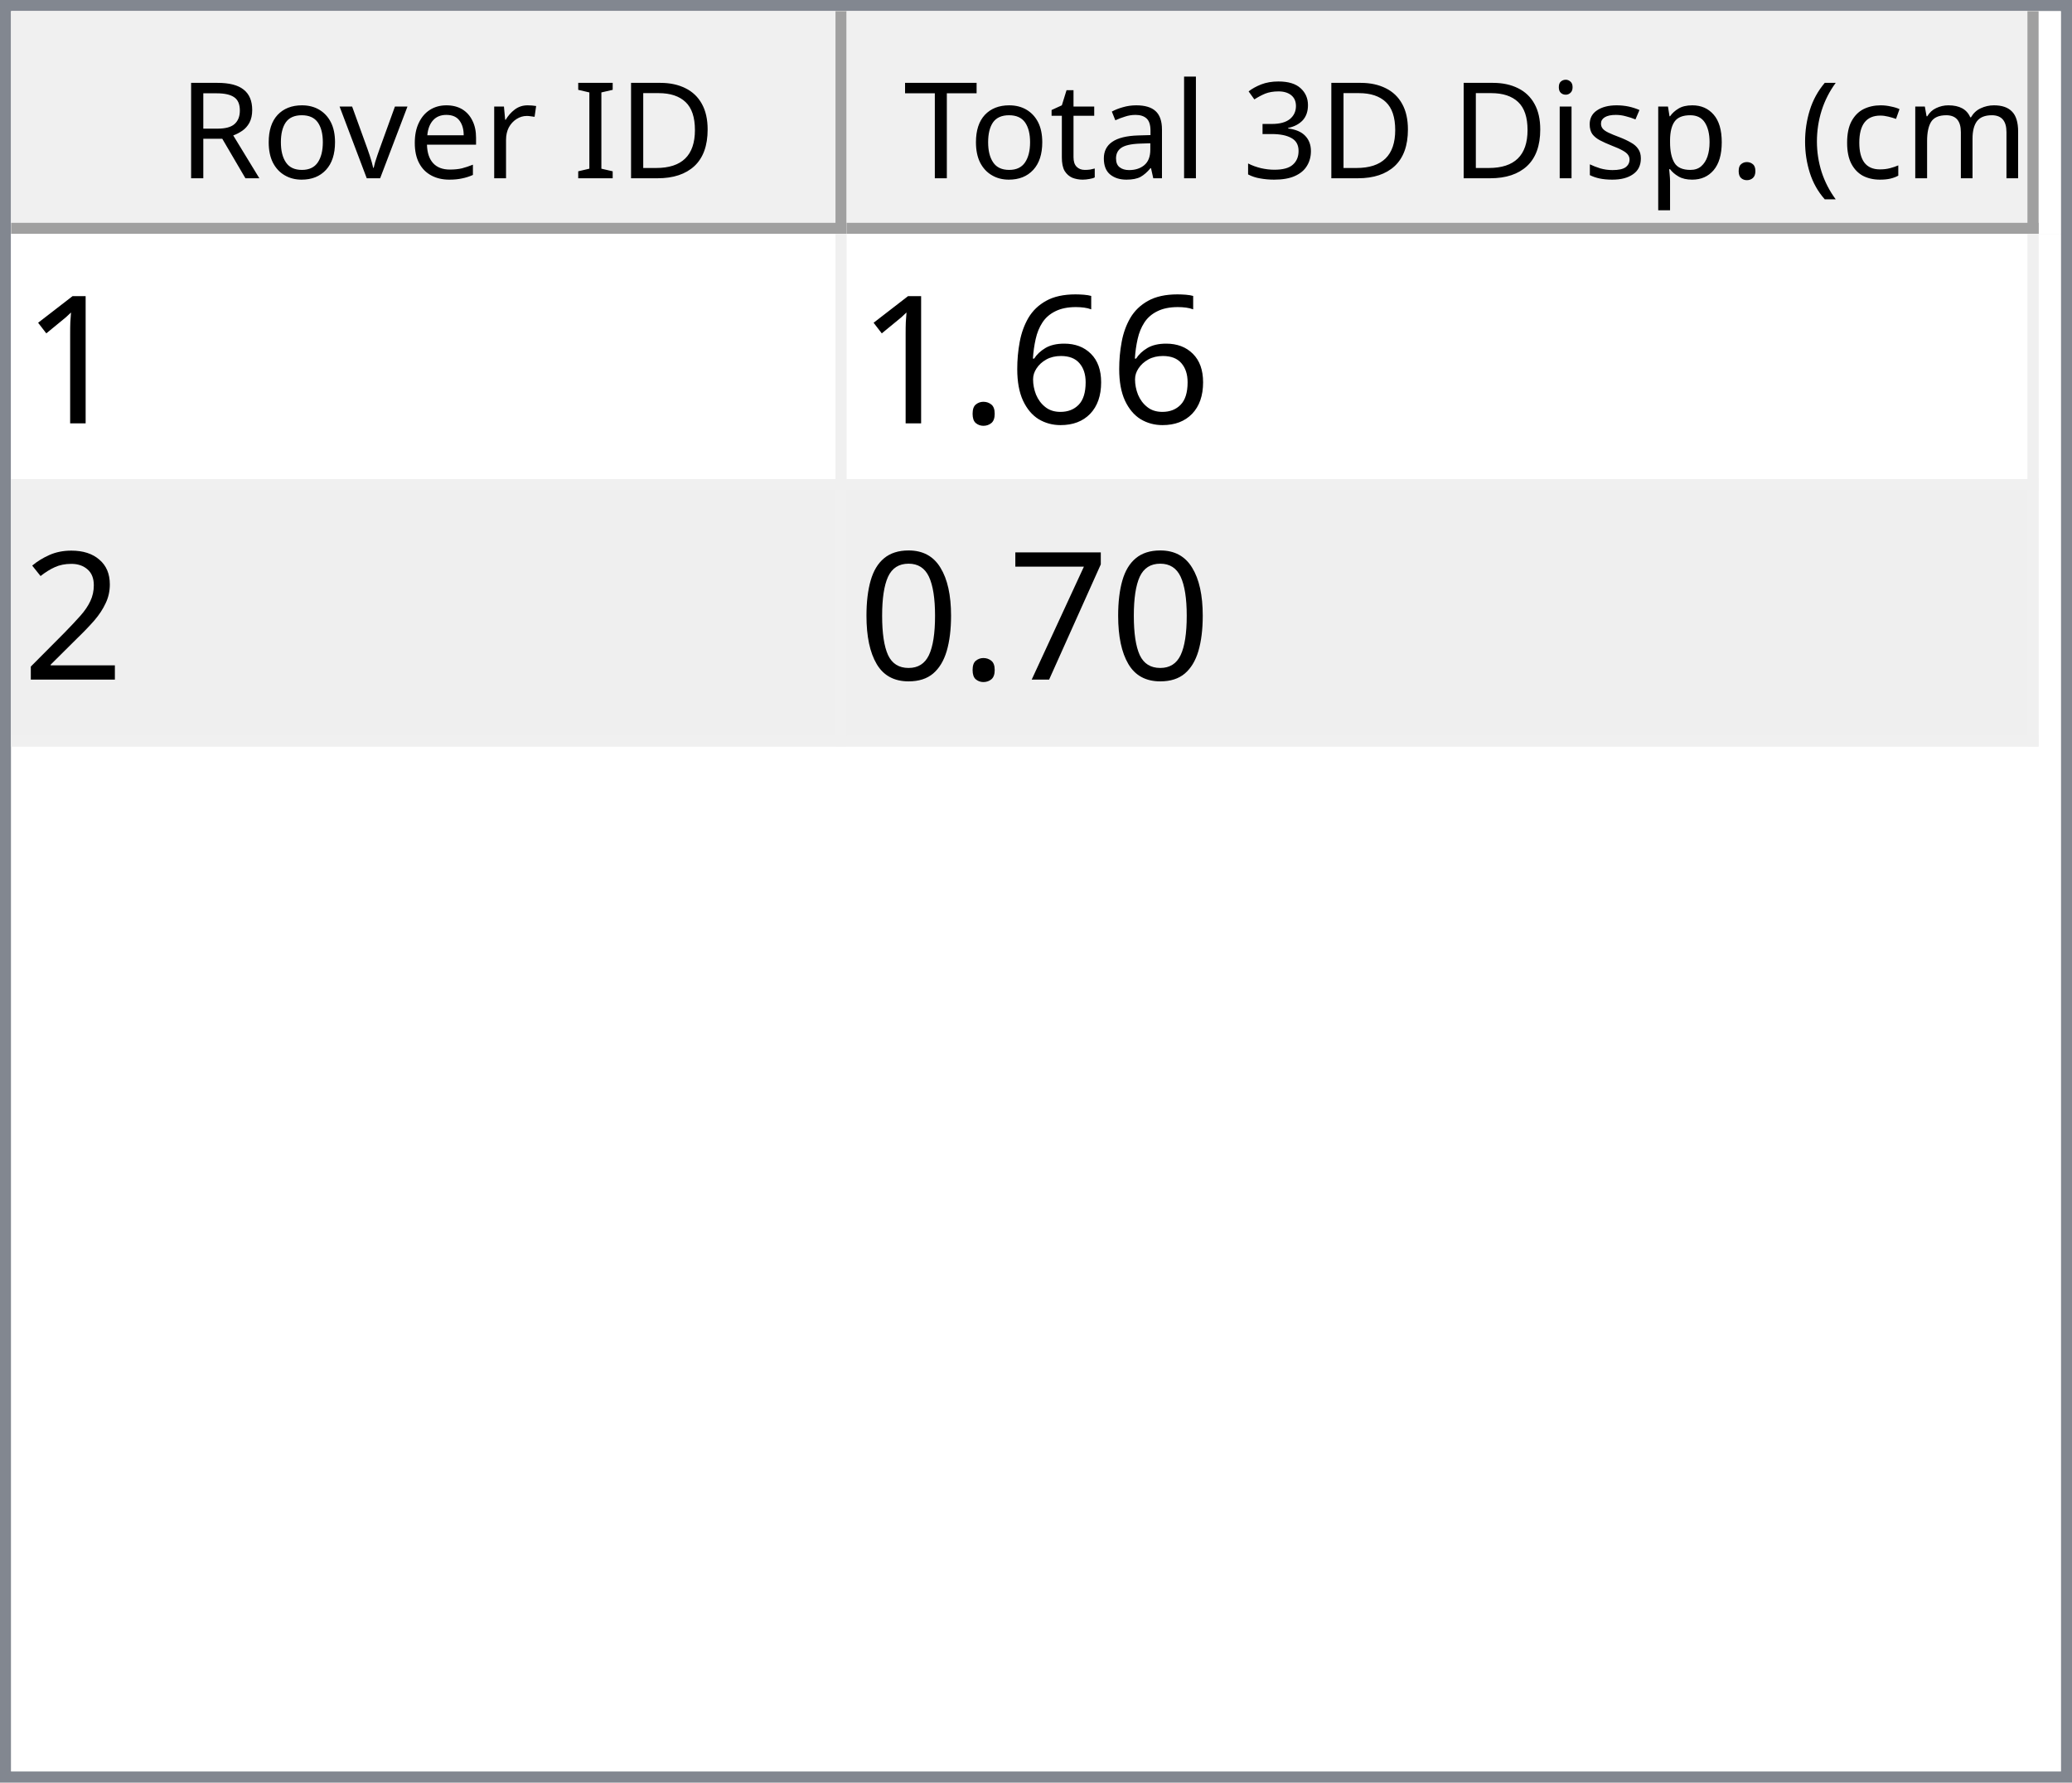
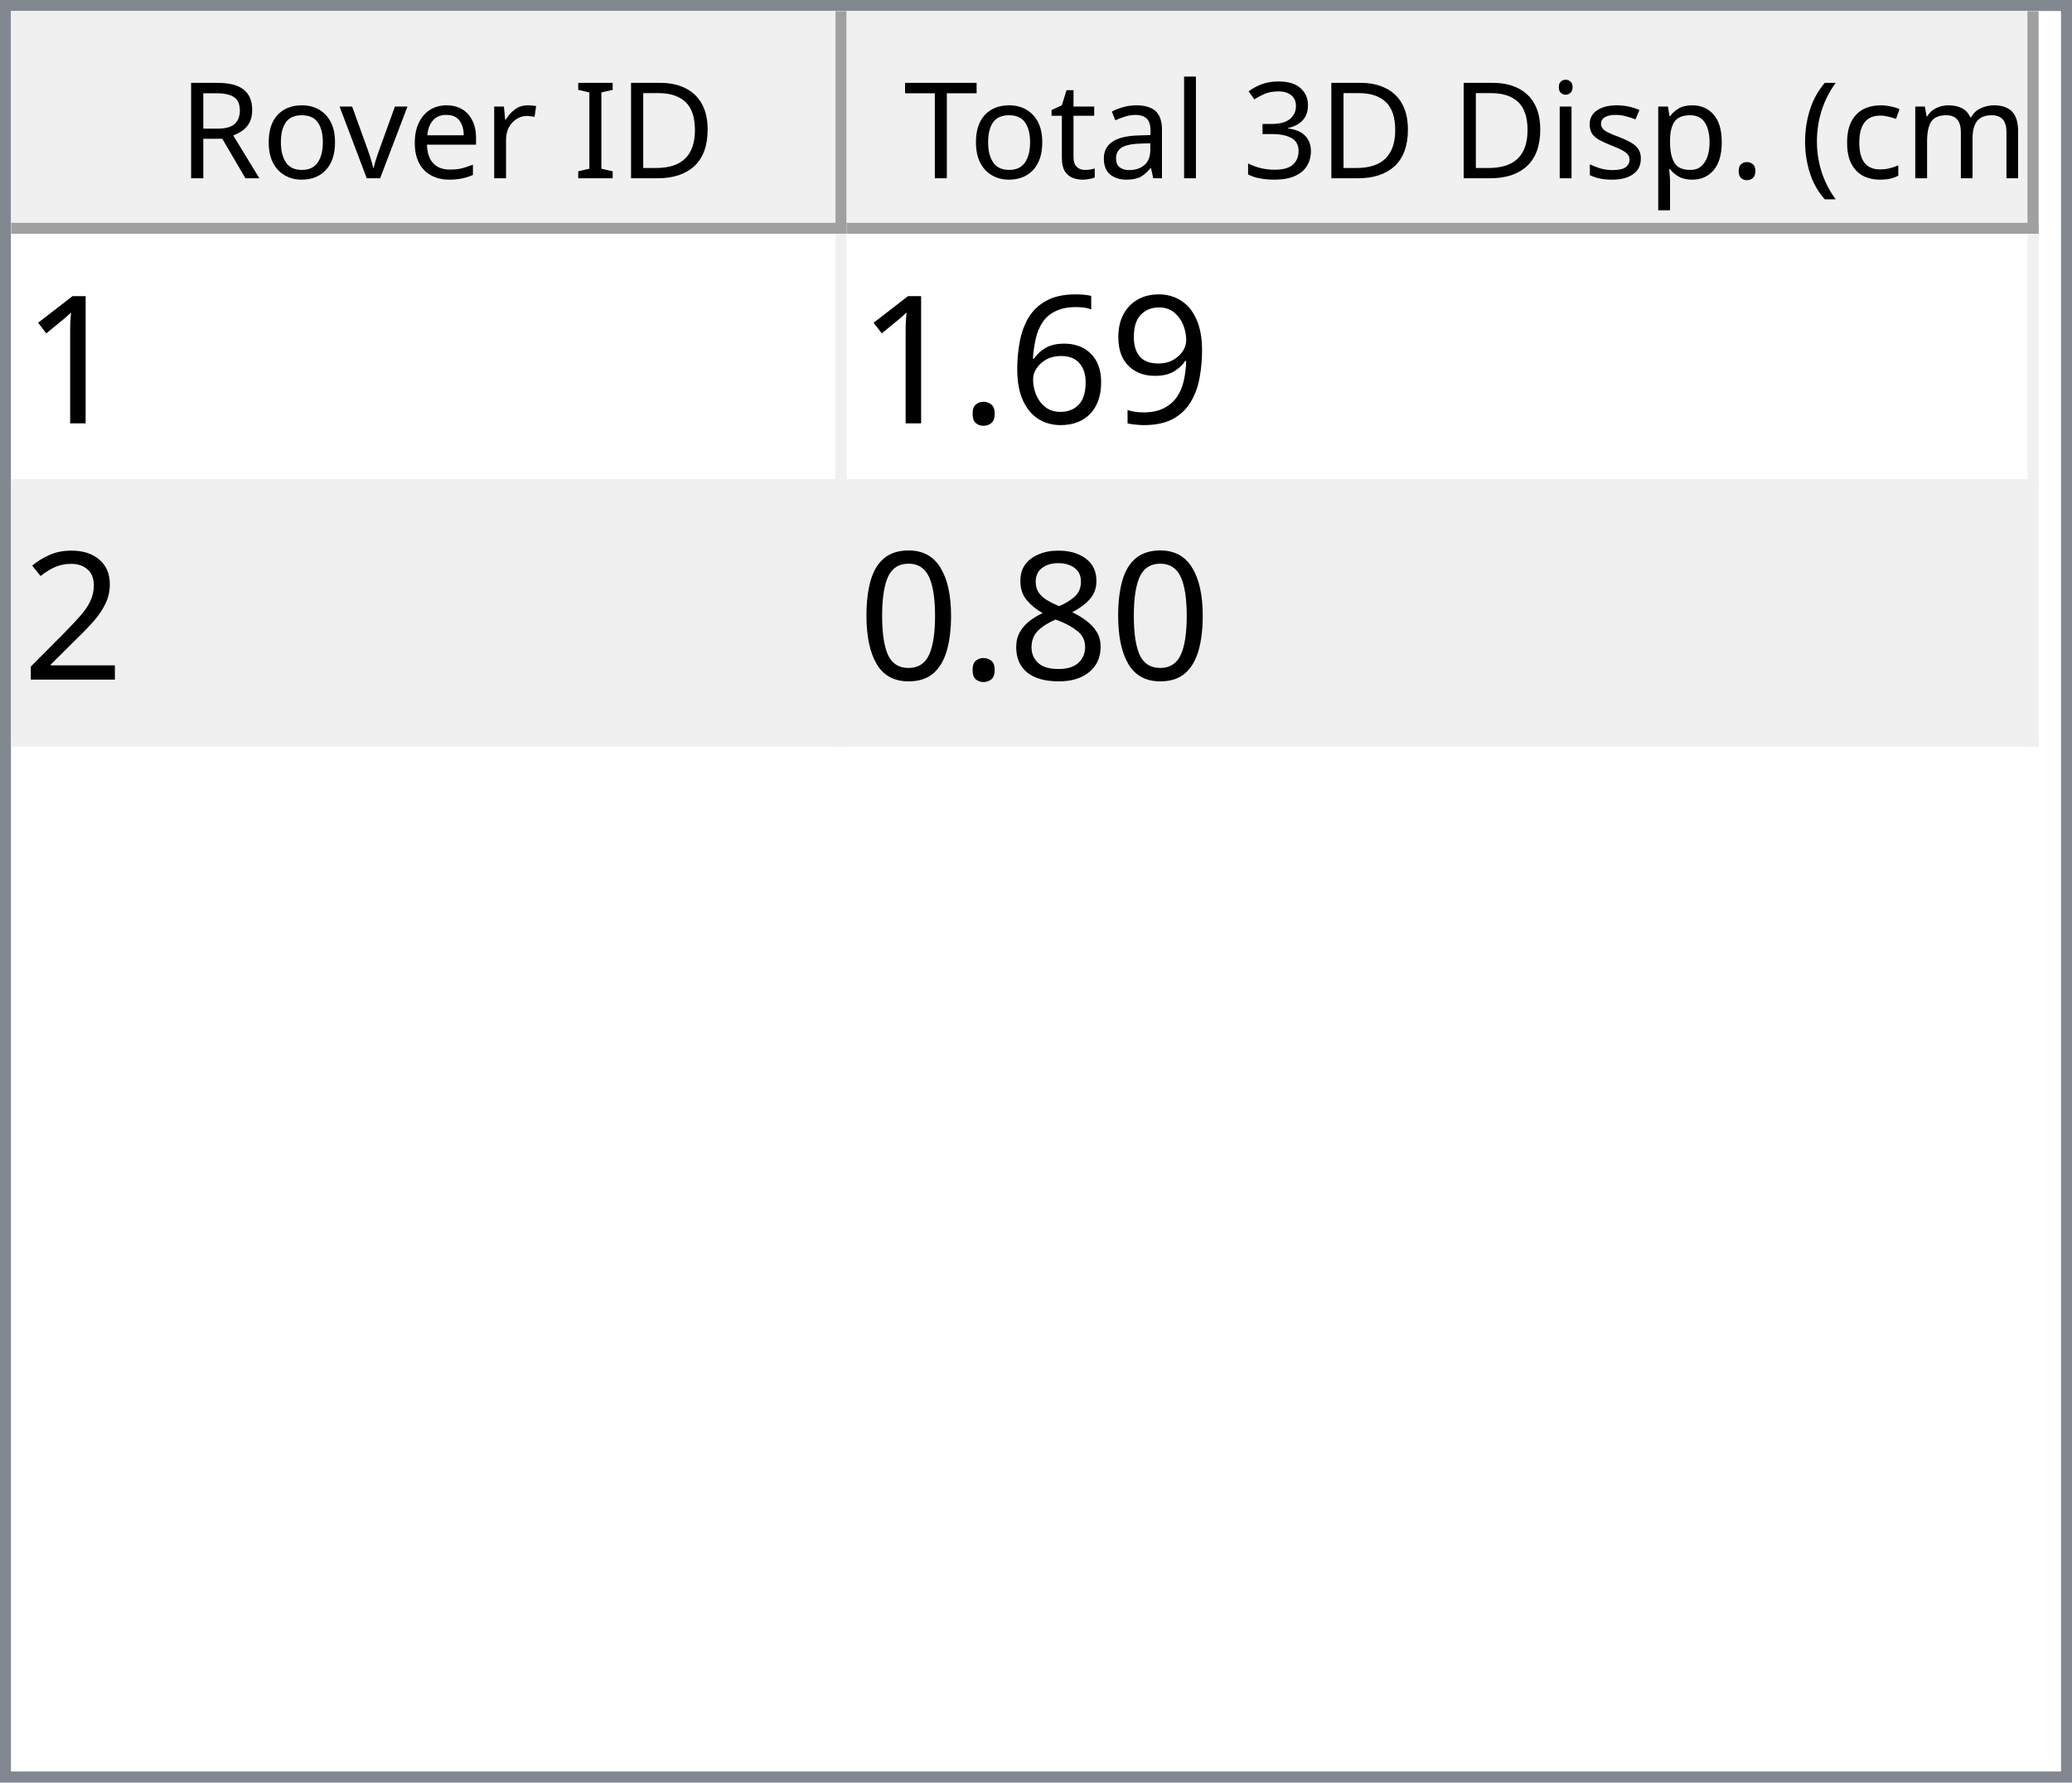
<svg xmlns="http://www.w3.org/2000/svg" style="fill-opacity:1; color-rendering:auto; color-interpolation:auto; text-rendering:auto; stroke:black; stroke-linecap:square; stroke-miterlimit:10; shape-rendering:auto; stroke-opacity:1; fill:black; stroke-dasharray:none; font-weight:normal; stroke-width:1; font-family:'Dialog'; font-style:normal; stroke-linejoin:miter; font-size:12px; stroke-dashoffset:0; image-rendering:auto;" width="186" height="160">
  <defs id="genericDefs" />
  <g>
    <defs id="defs1">
      <clipPath clipPathUnits="userSpaceOnUse" id="clipPath1">
        <path d="M0 0 L186 0 L186 160 L0 160 L0 0 Z" />
      </clipPath>
      <clipPath clipPathUnits="userSpaceOnUse" id="clipPath2">
        <path d="M0 0 L0 160 L186 160 L186 0 Z" />
      </clipPath>
      <clipPath clipPathUnits="userSpaceOnUse" id="clipPath3">
        <path d="M0 0 L0 20 L184 20 L184 0 Z" />
      </clipPath>
      <clipPath clipPathUnits="userSpaceOnUse" id="clipPath4">
        <path d="M0 0 L0 20 L75 20 L75 0 Z" />
      </clipPath>
      <clipPath clipPathUnits="userSpaceOnUse" id="clipPath5">
        <path d="M1 1 L1 19 L74 19 L74 1 Z" />
      </clipPath>
      <clipPath clipPathUnits="userSpaceOnUse" id="clipPath6">
        <path d="M0 0 L0 18 L73 18 L73 0 Z" />
      </clipPath>
      <clipPath clipPathUnits="userSpaceOnUse" id="clipPath7">
        <path d="M-0.5 -0.5 L-0.5 19.5 L74.5 19.5 L74.5 -0.5 Z" />
      </clipPath>
      <clipPath clipPathUnits="userSpaceOnUse" id="clipPath8">
        <path d="M0 0 L0 20 L107 20 L107 0 Z" />
      </clipPath>
      <clipPath clipPathUnits="userSpaceOnUse" id="clipPath9">
        <path d="M1 1 L1 19 L106 19 L106 1 Z" />
      </clipPath>
      <clipPath clipPathUnits="userSpaceOnUse" id="clipPath10">
        <path d="M0 0 L0 18 L105 18 L105 0 Z" />
      </clipPath>
      <clipPath clipPathUnits="userSpaceOnUse" id="clipPath11">
        <path d="M-0.5 -0.5 L-0.5 19.5 L106.5 19.5 L106.5 -0.5 Z" />
      </clipPath>
      <clipPath clipPathUnits="userSpaceOnUse" id="clipPath12">
        <path d="M0 0 L0 138 L184 138 L184 0 Z" />
      </clipPath>
      <clipPath clipPathUnits="userSpaceOnUse" id="clipPath13">
        <path d="M0 0 L0 46 L182 46 L182 0 Z" />
      </clipPath>
      <clipPath clipPathUnits="userSpaceOnUse" id="clipPath14">
        <path d="M-0.5 -0.5 L-0.5 45.5 L181.5 45.5 L181.5 -0.5 Z" />
      </clipPath>
      <clipPath clipPathUnits="userSpaceOnUse" id="clipPath15">
        <path d="M0 0 L0 22 L74 22 L74 0 Z" />
      </clipPath>
      <clipPath clipPathUnits="userSpaceOnUse" id="clipPath16">
        <path d="M0 0 L0 22 L106 22 L106 0 Z" />
      </clipPath>
      <font horiz-adv-x="64.551" id="font1">
        <font-face ascent="107.91" descent="25.098" units-per-em="100" style="font-style:normal; font-family:Segoe UI; font-weight:normal;" />
        <missing-glyph horiz-adv-x="64.551" d="M8.109 0 L8.109 68.266 L56.453 68.266 L56.453 0 L8.109 0 ZM15.328 7.234 L49.219 7.234 L49.219 61.031 L15.328 61.031 L15.328 7.234 Z" />
        <glyph unicode="D" horiz-adv-x="70.117" d="M9.188 0 L9.188 70.016 L28.516 70.016 Q65.531 70.016 65.531 35.891 Q65.531 19.672 55.25 9.836 Q44.969 0 27.734 0 L9.188 0 ZM17.391 62.594 L17.391 7.422 L27.828 7.422 Q41.609 7.422 49.273 14.797 Q56.938 22.172 56.938 35.688 Q56.938 62.594 28.328 62.594 L17.391 62.594 Z" />
        <glyph unicode="I" horiz-adv-x="26.611" d="M17.391 0 L9.188 0 L9.188 70.016 L17.391 70.016 L17.391 0 Z" />
        <glyph unicode=" " horiz-adv-x="27.393" d="" />
        <glyph unicode="r" horiz-adv-x="34.766" d="M34.188 41.891 Q32.078 43.5 28.125 43.5 Q23 43.5 19.555 38.672 Q16.109 33.844 16.109 25.484 L16.109 0 L8.109 0 L8.109 50 L16.109 50 L16.109 39.703 L16.312 39.703 Q18.016 44.969 21.531 47.922 Q25.047 50.875 29.391 50.875 Q32.516 50.875 34.188 50.203 L34.188 41.891 Z" />
        <glyph unicode="e" horiz-adv-x="52.295" d="M48.297 23 L12.984 23 Q13.188 14.656 17.484 10.109 Q21.781 5.562 29.297 5.562 Q37.75 5.562 44.828 11.141 L44.828 3.609 Q38.234 -1.172 27.391 -1.172 Q16.797 -1.172 10.742 5.641 Q4.688 12.453 4.688 24.812 Q4.688 36.469 11.305 43.82 Q17.922 51.172 27.734 51.172 Q37.547 51.172 42.922 44.828 Q48.297 38.484 48.297 27.203 L48.297 23 ZM40.094 29.781 Q40.047 36.719 36.75 40.578 Q33.453 44.438 27.594 44.438 Q21.922 44.438 17.969 40.383 Q14.016 36.328 13.094 29.781 L40.094 29.781 Z" />
        <glyph unicode="v" horiz-adv-x="47.9" d="M47.406 50 L27.484 0 L19.625 0 L0.688 50 L9.469 50 L22.172 13.672 Q23.578 9.672 23.922 6.688 L24.125 6.688 Q24.609 10.453 25.688 13.484 L38.969 50 L47.406 50 Z" />
        <glyph unicode="o" horiz-adv-x="58.594" d="M29 -1.172 Q17.922 -1.172 11.305 5.836 Q4.688 12.844 4.688 24.422 Q4.688 37.016 11.57 44.094 Q18.453 51.172 30.172 51.172 Q41.359 51.172 47.633 44.289 Q53.906 37.406 53.906 25.203 Q53.906 13.234 47.141 6.031 Q40.375 -1.172 29 -1.172 ZM29.594 44.438 Q21.875 44.438 17.383 39.188 Q12.891 33.938 12.891 24.703 Q12.891 15.828 17.43 10.695 Q21.969 5.562 29.594 5.562 Q37.359 5.562 41.531 10.594 Q45.703 15.625 45.703 24.906 Q45.703 34.281 41.531 39.359 Q37.359 44.438 29.594 44.438 Z" />
        <glyph unicode="R" horiz-adv-x="59.814" d="M59.375 0 L49.609 0 L37.891 19.625 Q36.281 22.359 34.766 24.289 Q33.25 26.219 31.664 27.438 Q30.078 28.656 28.25 29.219 Q26.422 29.781 24.125 29.781 L17.391 29.781 L17.391 0 L9.188 0 L9.188 70.016 L30.078 70.016 Q34.672 70.016 38.555 68.867 Q42.438 67.719 45.289 65.375 Q48.141 63.031 49.758 59.547 Q51.375 56.062 51.375 51.375 Q51.375 47.703 50.273 44.656 Q49.172 41.609 47.148 39.211 Q45.125 36.812 42.266 35.133 Q39.406 33.453 35.844 32.516 L35.844 32.328 Q37.594 31.547 38.891 30.547 Q40.188 29.547 41.359 28.18 Q42.531 26.812 43.68 25.078 Q44.828 23.344 46.234 21.047 L59.375 0 ZM17.391 62.594 L17.391 37.203 L28.516 37.203 Q31.594 37.203 34.203 38.133 Q36.812 39.062 38.719 40.797 Q40.625 42.531 41.703 45.047 Q42.781 47.562 42.781 50.688 Q42.781 56.297 39.141 59.445 Q35.5 62.594 28.609 62.594 L17.391 62.594 Z" />
        <glyph unicode=")" horiz-adv-x="30.176" d="M8.297 -15.922 L1.172 -15.922 Q16.406 2.344 16.406 26.812 Q16.406 51.469 1.078 70.016 L8.297 70.016 Q23.531 52.156 23.531 26.703 Q23.531 1.375 8.297 -15.922 Z" />
        <glyph unicode="m" horiz-adv-x="86.133" d="M79.109 0 L71.094 0 L71.094 28.719 Q71.094 37.016 68.531 40.727 Q65.969 44.438 59.906 44.438 Q54.781 44.438 51.195 39.75 Q47.609 35.062 47.609 28.516 L47.609 0 L39.594 0 L39.594 29.688 Q39.594 44.438 28.219 44.438 Q22.953 44.438 19.531 40.016 Q16.109 35.594 16.109 28.516 L16.109 0 L8.109 0 L8.109 50 L16.109 50 L16.109 42.094 L16.312 42.094 Q21.625 51.172 31.844 51.172 Q36.969 51.172 40.773 48.312 Q44.578 45.453 46 40.828 Q51.562 51.172 62.594 51.172 Q79.109 51.172 79.109 30.812 L79.109 0 Z" />
        <glyph unicode="c" horiz-adv-x="46.191" d="M42.188 2.297 Q36.422 -1.172 28.516 -1.172 Q17.828 -1.172 11.258 5.789 Q4.688 12.75 4.688 23.828 Q4.688 36.188 11.766 43.68 Q18.844 51.172 30.672 51.172 Q37.25 51.172 42.281 48.734 L42.281 40.531 Q36.719 44.438 30.375 44.438 Q22.703 44.438 17.797 38.945 Q12.891 33.453 12.891 24.516 Q12.891 15.719 17.508 10.641 Q22.125 5.562 29.891 5.562 Q36.422 5.562 42.188 9.906 L42.188 2.297 Z" />
        <glyph unicode="(" horiz-adv-x="30.176" d="M29.109 -15.922 L21.969 -15.922 Q6.844 1.375 6.844 26.703 Q6.844 52.156 21.969 70.016 L29.203 70.016 Q13.875 51.469 13.875 26.812 Q13.875 2.344 29.109 -15.922 Z" />
        <glyph unicode="." horiz-adv-x="21.68" d="M10.891 -1.078 Q8.641 -1.078 7.055 0.539 Q5.469 2.156 5.469 4.391 Q5.469 6.641 7.055 8.273 Q8.641 9.906 10.891 9.906 Q13.188 9.906 14.797 8.273 Q16.406 6.641 16.406 4.391 Q16.406 2.156 14.797 0.539 Q13.188 -1.078 10.891 -1.078 Z" />
        <glyph unicode="p" horiz-adv-x="58.789" d="M16.312 7.234 L16.109 7.234 L16.109 -23 L8.109 -23 L8.109 50 L16.109 50 L16.109 41.219 L16.312 41.219 Q22.219 51.172 33.594 51.172 Q43.266 51.172 48.688 44.461 Q54.109 37.75 54.109 26.469 Q54.109 13.922 48 6.375 Q41.891 -1.172 31.297 -1.172 Q21.578 -1.172 16.312 7.234 ZM16.109 27.391 L16.109 20.406 Q16.109 14.203 20.141 9.883 Q24.172 5.562 30.375 5.562 Q37.641 5.562 41.773 11.133 Q45.906 16.703 45.906 26.609 Q45.906 34.969 42.047 39.703 Q38.188 44.438 31.594 44.438 Q24.609 44.438 20.359 39.578 Q16.109 34.719 16.109 27.391 Z" />
        <glyph unicode="s" horiz-adv-x="42.432" d="M5.078 1.812 L5.078 10.406 Q11.625 5.562 19.484 5.562 Q30.031 5.562 30.031 12.594 Q30.031 14.594 29.125 15.992 Q28.219 17.391 26.68 18.461 Q25.141 19.531 23.07 20.383 Q21 21.234 18.609 22.172 Q15.281 23.484 12.766 24.828 Q10.25 26.172 8.57 27.859 Q6.891 29.547 6.031 31.695 Q5.172 33.844 5.172 36.719 Q5.172 40.234 6.789 42.945 Q8.406 45.656 11.086 47.484 Q13.766 49.312 17.211 50.242 Q20.656 51.172 24.312 51.172 Q30.812 51.172 35.938 48.922 L35.938 40.828 Q30.422 44.438 23.25 44.438 Q21 44.438 19.195 43.922 Q17.391 43.406 16.094 42.477 Q14.797 41.547 14.086 40.258 Q13.375 38.969 13.375 37.406 Q13.375 35.453 14.086 34.133 Q14.797 32.812 16.164 31.789 Q17.531 30.766 19.484 29.938 Q21.438 29.109 23.922 28.125 Q27.25 26.859 29.883 25.516 Q32.516 24.172 34.375 22.484 Q36.234 20.797 37.234 18.602 Q38.234 16.406 38.234 13.375 Q38.234 9.672 36.602 6.938 Q34.969 4.203 32.234 2.398 Q29.5 0.594 25.93 -0.289 Q22.359 -1.172 18.453 -1.172 Q10.75 -1.172 5.078 1.812 Z" />
        <glyph unicode="i" horiz-adv-x="24.219" d="M12.203 62.703 Q10.062 62.703 8.547 64.164 Q7.031 65.625 7.031 67.875 Q7.031 70.125 8.547 71.609 Q10.062 73.094 12.203 73.094 Q14.406 73.094 15.945 71.609 Q17.484 70.125 17.484 67.875 Q17.484 65.719 15.945 64.211 Q14.406 62.703 12.203 62.703 ZM16.109 0 L8.109 0 L8.109 50 L16.109 50 L16.109 0 Z" />
        <glyph unicode="3" horiz-adv-x="53.906" d="M46.531 19.828 Q46.531 15.094 44.75 11.211 Q42.969 7.328 39.719 4.57 Q36.469 1.812 31.93 0.297 Q27.391 -1.219 21.922 -1.219 Q11.922 -1.219 6 2.594 L6 11.188 Q13.094 5.609 22.219 5.609 Q25.875 5.609 28.828 6.539 Q31.781 7.469 33.906 9.227 Q36.031 10.984 37.18 13.477 Q38.328 15.969 38.328 19.094 Q38.328 32.812 18.797 32.812 L12.984 32.812 L12.984 39.594 L18.5 39.594 Q35.797 39.594 35.797 52.484 Q35.797 64.406 22.609 64.406 Q15.188 64.406 8.688 59.422 L8.688 67.188 Q15.375 71.188 24.609 71.188 Q29 71.188 32.57 69.969 Q36.141 68.75 38.68 66.555 Q41.219 64.359 42.609 61.281 Q44 58.203 44 54.5 Q44 40.672 30.031 36.719 L30.031 36.531 Q33.594 36.141 36.625 34.797 Q39.656 33.453 41.852 31.305 Q44.047 29.156 45.289 26.25 Q46.531 23.344 46.531 19.828 Z" />
        <glyph unicode="l" horiz-adv-x="24.219" d="M16.109 0 L8.109 0 L8.109 74.031 L16.109 74.031 L16.109 0 Z" />
        <glyph unicode="a" horiz-adv-x="50.879" d="M43.891 0 L35.891 0 L35.891 7.812 L35.688 7.812 Q30.469 -1.172 20.312 -1.172 Q12.844 -1.172 8.617 2.781 Q4.391 6.734 4.391 13.281 Q4.391 27.297 20.906 29.594 L35.891 31.688 Q35.891 44.438 25.594 44.438 Q16.547 44.438 9.281 38.281 L9.281 46.484 Q16.656 51.172 26.266 51.172 Q43.891 51.172 43.891 32.516 L43.891 0 ZM35.891 25.297 L23.828 23.641 Q18.266 22.859 15.43 20.875 Q12.594 18.891 12.594 13.875 Q12.594 10.203 15.211 7.883 Q17.828 5.562 22.172 5.562 Q28.125 5.562 32.008 9.742 Q35.891 13.922 35.891 20.312 L35.891 25.297 Z" />
        <glyph unicode="t" horiz-adv-x="33.887" d="M31.297 0.484 Q28.469 -1.078 23.828 -1.078 Q10.688 -1.078 10.688 13.578 L10.688 43.172 L2.094 43.172 L2.094 50 L10.688 50 L10.688 62.203 L18.703 64.797 L18.703 50 L31.297 50 L31.297 43.172 L18.703 43.172 L18.703 14.984 Q18.703 9.969 20.414 7.82 Q22.125 5.672 26.078 5.672 Q29.109 5.672 31.297 7.328 L31.297 0.484 Z" />
        <glyph unicode="T" horiz-adv-x="52.393" d="M50.594 62.594 L30.375 62.594 L30.375 0 L22.172 0 L22.172 62.594 L2 62.594 L2 70.016 L50.594 70.016 L50.594 62.594 Z" />
      </font>
      <font horiz-adv-x="75.0" id="font2">
        <font-face ascent="100.537" descent="21.973" units-per-em="100" style="font-style:normal; font-family:sans-serif; font-weight:normal;" />
        <missing-glyph horiz-adv-x="75.0" d="M12.5 0 L12.5 62.5 L62.5 62.5 L62.5 0 L12.5 0 ZM14.062 1.562 L60.938 1.562 L60.938 60.938 L14.062 60.938 L14.062 1.562 Z" />
        <glyph unicode="1" horiz-adv-x="55.615" d="M37.25 0 L28.469 0 L28.469 56 Q25.297 52.984 20.141 49.953 Q14.984 46.922 10.891 45.406 L10.891 53.906 Q18.266 57.375 23.781 62.305 Q29.297 67.234 31.594 71.875 L37.25 71.875 L37.25 0 Z" />
+         <glyph unicode="9" horiz-adv-x="55.615" d="M5.469 16.547 L13.922 17.328 Q14.984 11.375 18.016 8.688 Q21.047 6 25.781 6 Q29.828 6 32.883 7.859 Q35.938 9.719 37.891 12.82 Q39.844 15.922 41.164 21.195 Q42.484 26.469 42.484 31.938 Q42.484 32.516 42.438 33.688 Q39.797 29.5 35.234 26.883 Q30.672 24.266 25.344 24.266 Q16.453 24.266 10.305 30.711 Q4.156 37.156 4.156 47.703 Q4.156 58.594 10.578 65.234 Q17 71.875 26.656 71.875 Q33.641 71.875 39.43 68.117 Q45.219 64.359 48.219 57.398 Q51.219 50.438 51.219 37.25 Q51.219 23.531 48.242 15.406 Q45.266 7.281 39.383 3.031 Q33.5 -1.219 25.594 -1.219 Q17.188 -1.219 11.867 3.445 Q6.547 8.109 5.469 16.547 ZM41.453 48.141 Q41.453 55.719 37.43 60.156 Q33.406 64.594 27.734 64.594 Q21.875 64.594 17.531 59.812 Q13.188 55.031 13.188 47.406 Q13.188 40.578 17.312 36.305 Q21.438 32.031 27.484 32.031 Q33.594 32.031 37.523 36.305 Q41.453 40.578 41.453 48.141 Z" />
        <glyph unicode="6" horiz-adv-x="55.615" d="M49.75 54.047 L41.016 53.375 Q39.844 58.547 37.703 60.891 Q34.125 64.656 28.906 64.656 Q24.703 64.656 21.531 62.312 Q17.391 59.281 14.992 53.469 Q12.594 47.656 12.5 36.922 Q15.672 41.75 20.266 44.094 Q24.859 46.438 29.891 46.438 Q38.672 46.438 44.852 39.969 Q51.031 33.5 51.031 23.25 Q51.031 16.5 48.125 10.719 Q45.219 4.938 40.141 1.859 Q35.062 -1.219 28.609 -1.219 Q17.625 -1.219 10.695 6.859 Q3.766 14.938 3.766 33.5 Q3.766 54.25 11.422 63.672 Q18.109 71.875 29.438 71.875 Q37.891 71.875 43.289 67.141 Q48.688 62.406 49.75 54.047 ZM13.875 23.188 Q13.875 18.656 15.797 14.508 Q17.719 10.359 21.188 8.18 Q24.656 6 28.469 6 Q34.031 6 38.039 10.492 Q42.047 14.984 42.047 22.703 Q42.047 30.125 38.086 34.398 Q34.125 38.672 28.125 38.672 Q22.172 38.672 18.023 34.398 Q13.875 30.125 13.875 23.188 Z" />
        <glyph unicode="." horiz-adv-x="27.783" d="M9.078 0 L9.078 10.016 L19.094 10.016 L19.094 0 L9.078 0 Z" />
        <glyph unicode="2" horiz-adv-x="55.615" d="M50.344 8.453 L50.344 0 L3.031 0 Q2.938 3.172 4.047 6.109 Q5.859 10.938 9.836 15.625 Q13.812 20.312 21.344 26.469 Q33.016 36.031 37.117 41.625 Q41.219 47.219 41.219 52.203 Q41.219 57.422 37.477 61.008 Q33.734 64.594 27.734 64.594 Q21.391 64.594 17.578 60.789 Q13.766 56.984 13.719 50.25 L4.688 51.172 Q5.609 61.281 11.664 66.578 Q17.719 71.875 27.938 71.875 Q38.234 71.875 44.242 66.164 Q50.25 60.453 50.25 52 Q50.25 47.703 48.492 43.555 Q46.734 39.406 42.656 34.812 Q38.578 30.219 29.109 22.219 Q21.188 15.578 18.945 13.211 Q16.703 10.844 15.234 8.453 L50.344 8.453 Z" />
-         <glyph unicode="7" horiz-adv-x="55.615" d="M4.734 62.203 L4.734 70.656 L51.078 70.656 L51.078 63.812 Q44.234 56.547 37.523 44.484 Q30.812 32.422 27.156 19.672 Q24.516 10.688 23.781 0 L14.75 0 Q14.891 8.453 18.062 20.414 Q21.234 32.375 27.172 43.484 Q33.109 54.594 39.797 62.203 L4.734 62.203 Z" />
+         <glyph unicode="8" horiz-adv-x="55.615" d="M17.672 38.812 Q12.203 40.828 9.57 44.539 Q6.938 48.25 6.938 53.422 Q6.938 61.234 12.555 66.555 Q18.172 71.875 27.484 71.875 Q36.859 71.875 42.578 66.43 Q48.297 60.984 48.297 53.172 Q48.297 48.188 45.68 44.508 Q43.062 40.828 37.75 38.812 Q44.344 36.672 47.781 31.883 Q51.219 27.094 51.219 20.453 Q51.219 11.281 44.727 5.031 Q38.234 -1.219 27.641 -1.219 Q17.047 -1.219 10.547 5.055 Q4.047 11.328 4.047 20.703 Q4.047 27.688 7.594 32.398 Q11.141 37.109 17.672 38.812 ZM15.922 53.719 Q15.922 48.641 19.195 45.414 Q22.469 42.188 27.688 42.188 Q32.766 42.188 36.016 45.383 Q39.266 48.578 39.266 53.219 Q39.266 58.062 35.914 61.359 Q32.562 64.656 27.594 64.656 Q22.562 64.656 19.242 61.43 Q15.922 58.203 15.922 53.719 ZM13.094 20.656 Q13.094 16.891 14.875 13.375 Q16.656 9.859 20.172 7.93 Q23.688 6 27.734 6 Q34.031 6 38.133 10.055 Q42.234 14.109 42.234 20.359 Q42.234 26.703 38.016 30.859 Q33.797 35.016 27.438 35.016 Q21.234 35.016 17.164 30.914 Q13.094 26.812 13.094 20.656 Z" />
        <glyph unicode="0" horiz-adv-x="55.615" d="M4.156 35.297 Q4.156 48 6.766 55.742 Q9.375 63.484 14.523 67.68 Q19.672 71.875 27.484 71.875 Q33.25 71.875 37.594 69.555 Q41.938 67.234 44.773 62.867 Q47.609 58.5 49.219 52.227 Q50.828 45.953 50.828 35.297 Q50.828 22.703 48.242 14.969 Q45.656 7.234 40.508 3.008 Q35.359 -1.219 27.484 -1.219 Q17.141 -1.219 11.234 6.203 Q4.156 15.141 4.156 35.297 ZM13.188 35.297 Q13.188 17.672 17.312 11.836 Q21.438 6 27.484 6 Q33.547 6 37.672 11.859 Q41.797 17.719 41.797 35.297 Q41.797 52.984 37.672 58.789 Q33.547 64.594 27.391 64.594 Q21.344 64.594 17.719 59.469 Q13.188 52.938 13.188 35.297 Z" />
      </font>
    </defs>
    <g style="fill:white; stroke:white;">
      <rect x="0" y="0" width="186" style="clip-path:url(#clipPath1); stroke:none;" height="160" />
    </g>
    <g style="fill:white; text-rendering:optimizeSpeed; color-rendering:optimizeSpeed; image-rendering:optimizeSpeed; shape-rendering:crispEdges; stroke:white; color-interpolation:sRGB;">
      <rect x="0" width="186" height="160" y="0" style="stroke:none;" />
      <path style="stroke:none;" d="M0 160 L186 160 L186 0 L0 0 Z" />
    </g>
    <g style="fill:rgb(240,240,240); font-family:'Segoe UI'; stroke:rgb(240,240,240);">
      <rect x="0" y="0" width="186" style="clip-path:url(#clipPath2); stroke:none;" height="160" />
    </g>
    <g style="fill:rgb(130,135,144); font-family:'Segoe UI'; stroke:rgb(130,135,144);">
      <path d="M0 0 L186 0 L186 160 L0 160 L0 0 ZM1 1 L185 1 L185 159 L1 159 L1 1 Z" style="fill-rule:evenodd; clip-path:url(#clipPath2); stroke:none;" />
    </g>
    <g style="fill:white; font-family:'Segoe UI'; stroke:white;" transform="translate(1,1)">
      <rect x="0" y="0" width="184" style="clip-path:url(#clipPath3); stroke:none;" height="20" />
    </g>
    <g style="fill:rgb(240,240,240); font-family:'Segoe UI'; stroke:rgb(240,240,240);" transform="translate(1,1)">
      <rect x="0" y="0" width="75" style="clip-path:url(#clipPath4); stroke:none;" height="20" />
    </g>
    <g style="font-family:'Segoe UI';" transform="translate(2,2)">
      <text x="14" xml:space="preserve" y="14" style="clip-path:url(#clipPath6); stroke:none;">Rover ID</text>
    </g>
    <g style="fill:rgb(160,160,160); font-family:'Segoe UI'; stroke:rgb(160,160,160); stroke-linejoin:bevel;" transform="translate(1.5,1.5)">
      <line x1="74" x2="74" y1="0" style="fill:none; clip-path:url(#clipPath7);" y2="19" />
    </g>
    <g style="fill:rgb(160,160,160); font-family:'Segoe UI'; stroke:rgb(160,160,160); stroke-linejoin:bevel;" transform="matrix(1,0,0,1,1,1) translate(0.5,0.5)">
      <line x1="0" x2="74" y1="19" style="fill:none; clip-path:url(#clipPath7);" y2="19" />
    </g>
    <g style="fill:rgb(240,240,240); font-family:'Segoe UI'; stroke:rgb(240,240,240);" transform="translate(76,1)">
      <rect x="0" y="0" width="107" style="clip-path:url(#clipPath8); stroke:none;" height="20" />
    </g>
    <g style="font-family:'Segoe UI';" transform="translate(77,2)">
      <text x="1" xml:space="preserve" y="14" style="clip-path:url(#clipPath10); stroke:none;"> Total 3D Disp. (cm)</text>
    </g>
    <g style="fill:rgb(160,160,160); font-family:'Segoe UI'; stroke:rgb(160,160,160); stroke-linejoin:bevel;" transform="translate(76.5,1.5)">
      <line x1="106" x2="106" y1="0" style="fill:none; clip-path:url(#clipPath11);" y2="19" />
    </g>
    <g style="fill:rgb(160,160,160); font-family:'Segoe UI'; stroke:rgb(160,160,160); stroke-linejoin:bevel;" transform="matrix(1,0,0,1,76,1) translate(0.5,0.5)">
      <line x1="0" x2="106" y1="19" style="fill:none; clip-path:url(#clipPath11);" y2="19" />
    </g>
    <g style="fill:white; font-family:'Segoe UI'; stroke:white;" transform="translate(1,21)">
      <rect x="0" y="0" width="184" style="clip-path:url(#clipPath12); stroke:none;" height="138" />
    </g>
    <g style="fill:rgb(240,240,240); font-size:16px; font-family:sans-serif; stroke:rgb(240,240,240);" transform="translate(1,21)">
      <rect x="0" y="0" width="182" style="clip-path:url(#clipPath13); stroke:none;" height="46" />
      <line transform="translate(0.5,0.5)" x1="0" x2="181" y1="22" style="clip-path:url(#clipPath14); fill:none; stroke-linejoin:bevel;" y2="22" />
    </g>
    <g transform="matrix(1,0,0,1,1,21) translate(0.5,0.5)" style="fill:rgb(240,240,240); font-size:16px; font-family:sans-serif; stroke:rgb(240,240,240); stroke-linejoin:bevel;">
      <line x1="0" x2="181" y1="45" style="fill:none; clip-path:url(#clipPath14);" y2="45" />
    </g>
    <g transform="matrix(1,0,0,1,1,21) translate(0.5,0.5)" style="fill:rgb(240,240,240); font-size:16px; font-family:sans-serif; stroke:rgb(240,240,240); stroke-linejoin:bevel;">
      <line x1="74" x2="74" y1="0" style="fill:none; clip-path:url(#clipPath14);" y2="45" />
    </g>
    <g transform="matrix(1,0,0,1,1,21) translate(0.5,0.5)" style="fill:rgb(240,240,240); font-size:16px; font-family:sans-serif; stroke:rgb(240,240,240); stroke-linejoin:bevel;">
      <line x1="181" x2="181" y1="0" style="fill:none; clip-path:url(#clipPath14);" y2="45" />
    </g>
    <g style="fill:white; font-size:16px; font-family:sans-serif; stroke:white;" transform="matrix(1,0,0,1,1,21)">
      <rect x="0" y="0" width="74" style="clip-path:url(#clipPath15); stroke:none;" height="22" />
      <text x="1" y="17" style="fill:black; clip-path:url(#clipPath15); stroke:none;" xml:space="preserve">1</text>
    </g>
    <g style="fill:white; font-size:16px; font-family:sans-serif; stroke:white;" transform="matrix(1,0,0,1,1,21) translate(75,0)">
      <rect x="0" y="0" width="106" style="clip-path:url(#clipPath16); stroke:none;" height="22" />
-       <text x="1" y="17" style="fill:black; clip-path:url(#clipPath16); stroke:none;" xml:space="preserve">1.66</text>
+       <text x="1" y="17" style="fill:black; clip-path:url(#clipPath16); stroke:none;" xml:space="preserve">1.69</text>
    </g>
    <g style="fill:rgb(239,239,239); font-size:16px; font-family:sans-serif; stroke:rgb(239,239,239);" transform="matrix(1,0,0,1,1,21) translate(0,23)">
      <rect x="0" y="0" width="74" style="clip-path:url(#clipPath15); stroke:none;" height="22" />
      <text x="1" y="17" style="fill:black; clip-path:url(#clipPath15); stroke:none;" xml:space="preserve">2</text>
    </g>
    <g style="fill:rgb(239,239,239); font-size:16px; font-family:sans-serif; stroke:rgb(239,239,239);" transform="matrix(1,0,0,1,1,21) translate(75,23)">
      <rect x="0" y="0" width="106" style="clip-path:url(#clipPath16); stroke:none;" height="22" />
-       <text x="1" y="17" style="fill:black; clip-path:url(#clipPath16); stroke:none;" xml:space="preserve">0.70</text>
+       <text x="1" y="17" style="fill:black; clip-path:url(#clipPath16); stroke:none;" xml:space="preserve">0.80</text>
    </g>
  </g>
</svg>
